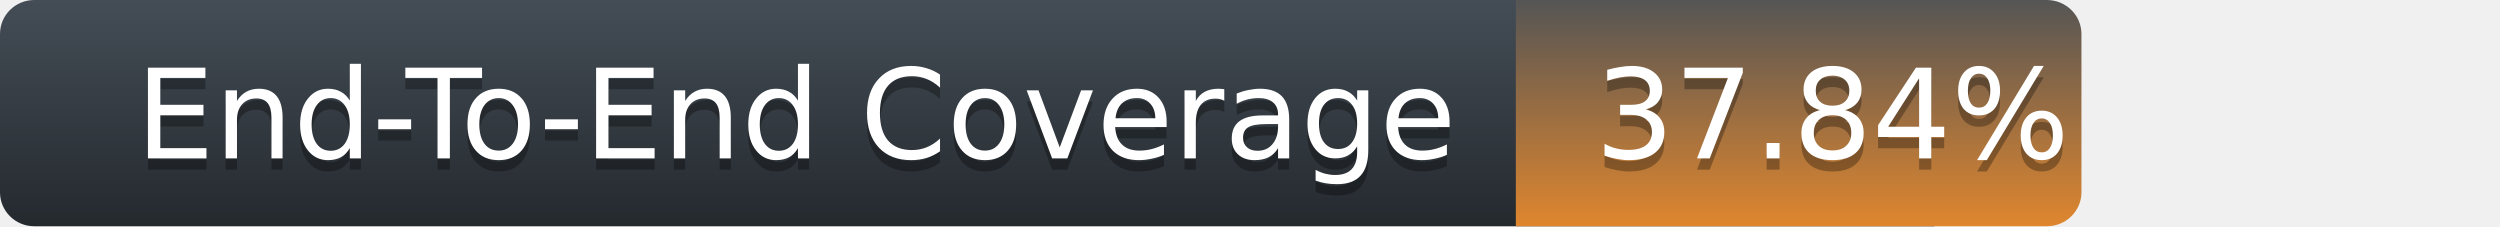
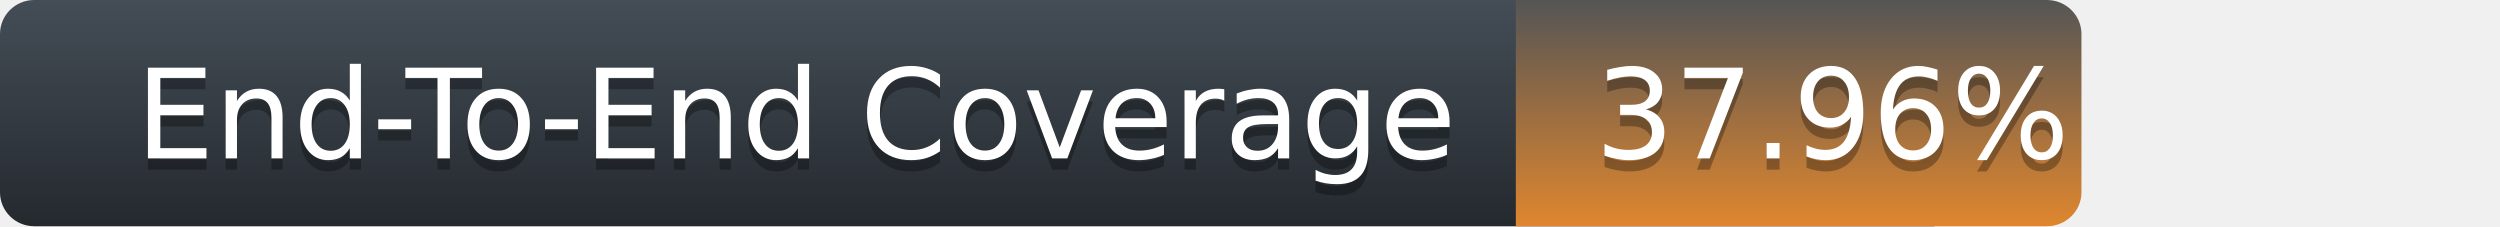
<svg xmlns="http://www.w3.org/2000/svg" width="221" height="20">
  <defs>
    <linearGradient id="title-fill" x1="50%" y1="0%" x2="50%" y2="100%">
      <stop stop-color="#444D56" offset="0%" />
      <stop stop-color="#24292E" offset="100%" />
    </linearGradient>
    <linearGradient id="coverage-fill" x1="50%" y1="0%" x2="50%" y2="100%">
      <stop stop-color="#555" offset="0%" />
      <stop stop-color="#df862e" offset="100%" />
    </linearGradient>
  </defs>
  <g fill="none" fill-rule="evenodd">
    <g font-family="'DejaVu Sans',Verdana,Geneva,sans-serif" font-size="11">
      <path d="M0,3 C0,1.343 1.355,0 3.027,0 L171,0 L171,20 L3.027,20 C1.355,20 0,18.657 0,17 L0,3 Z" fill="url(#title-fill)" fill-rule="nonzero" />
      <text fill="#010101" fill-opacity=".3">
        <tspan x="12" y="15" aria-hidden="true">End-To-End Coverage</tspan>
      </text>
      <text fill="#FFFFFF">
        <tspan x="12" y="14">End-To-End Coverage</tspan>
      </text>
    </g>
    <g transform="translate(134)" font-family="'DejaVu Sans',Verdana,Geneva,sans-serif" font-size="11">
      <path d="M0 0h46.939C48.629 0 50 1.343 50 3v14c0 1.657-1.37 3-3.061 3H0V0z" fill="url(#coverage-fill)" fill-rule="nonzero" />
      <text fill="#010101" fill-opacity=".3" aria-hidden="true">
-         <tspan x="7" y="15">37.84%</tspan>
+         <tspan x="7" y="15">37.96%</tspan>
      </text>
      <text fill="#FFFFFF">
-         <tspan x="7" y="14">37.84%</tspan>
+         <tspan x="7" y="14">37.96%</tspan>
      </text>
    </g>
  </g>
</svg>
